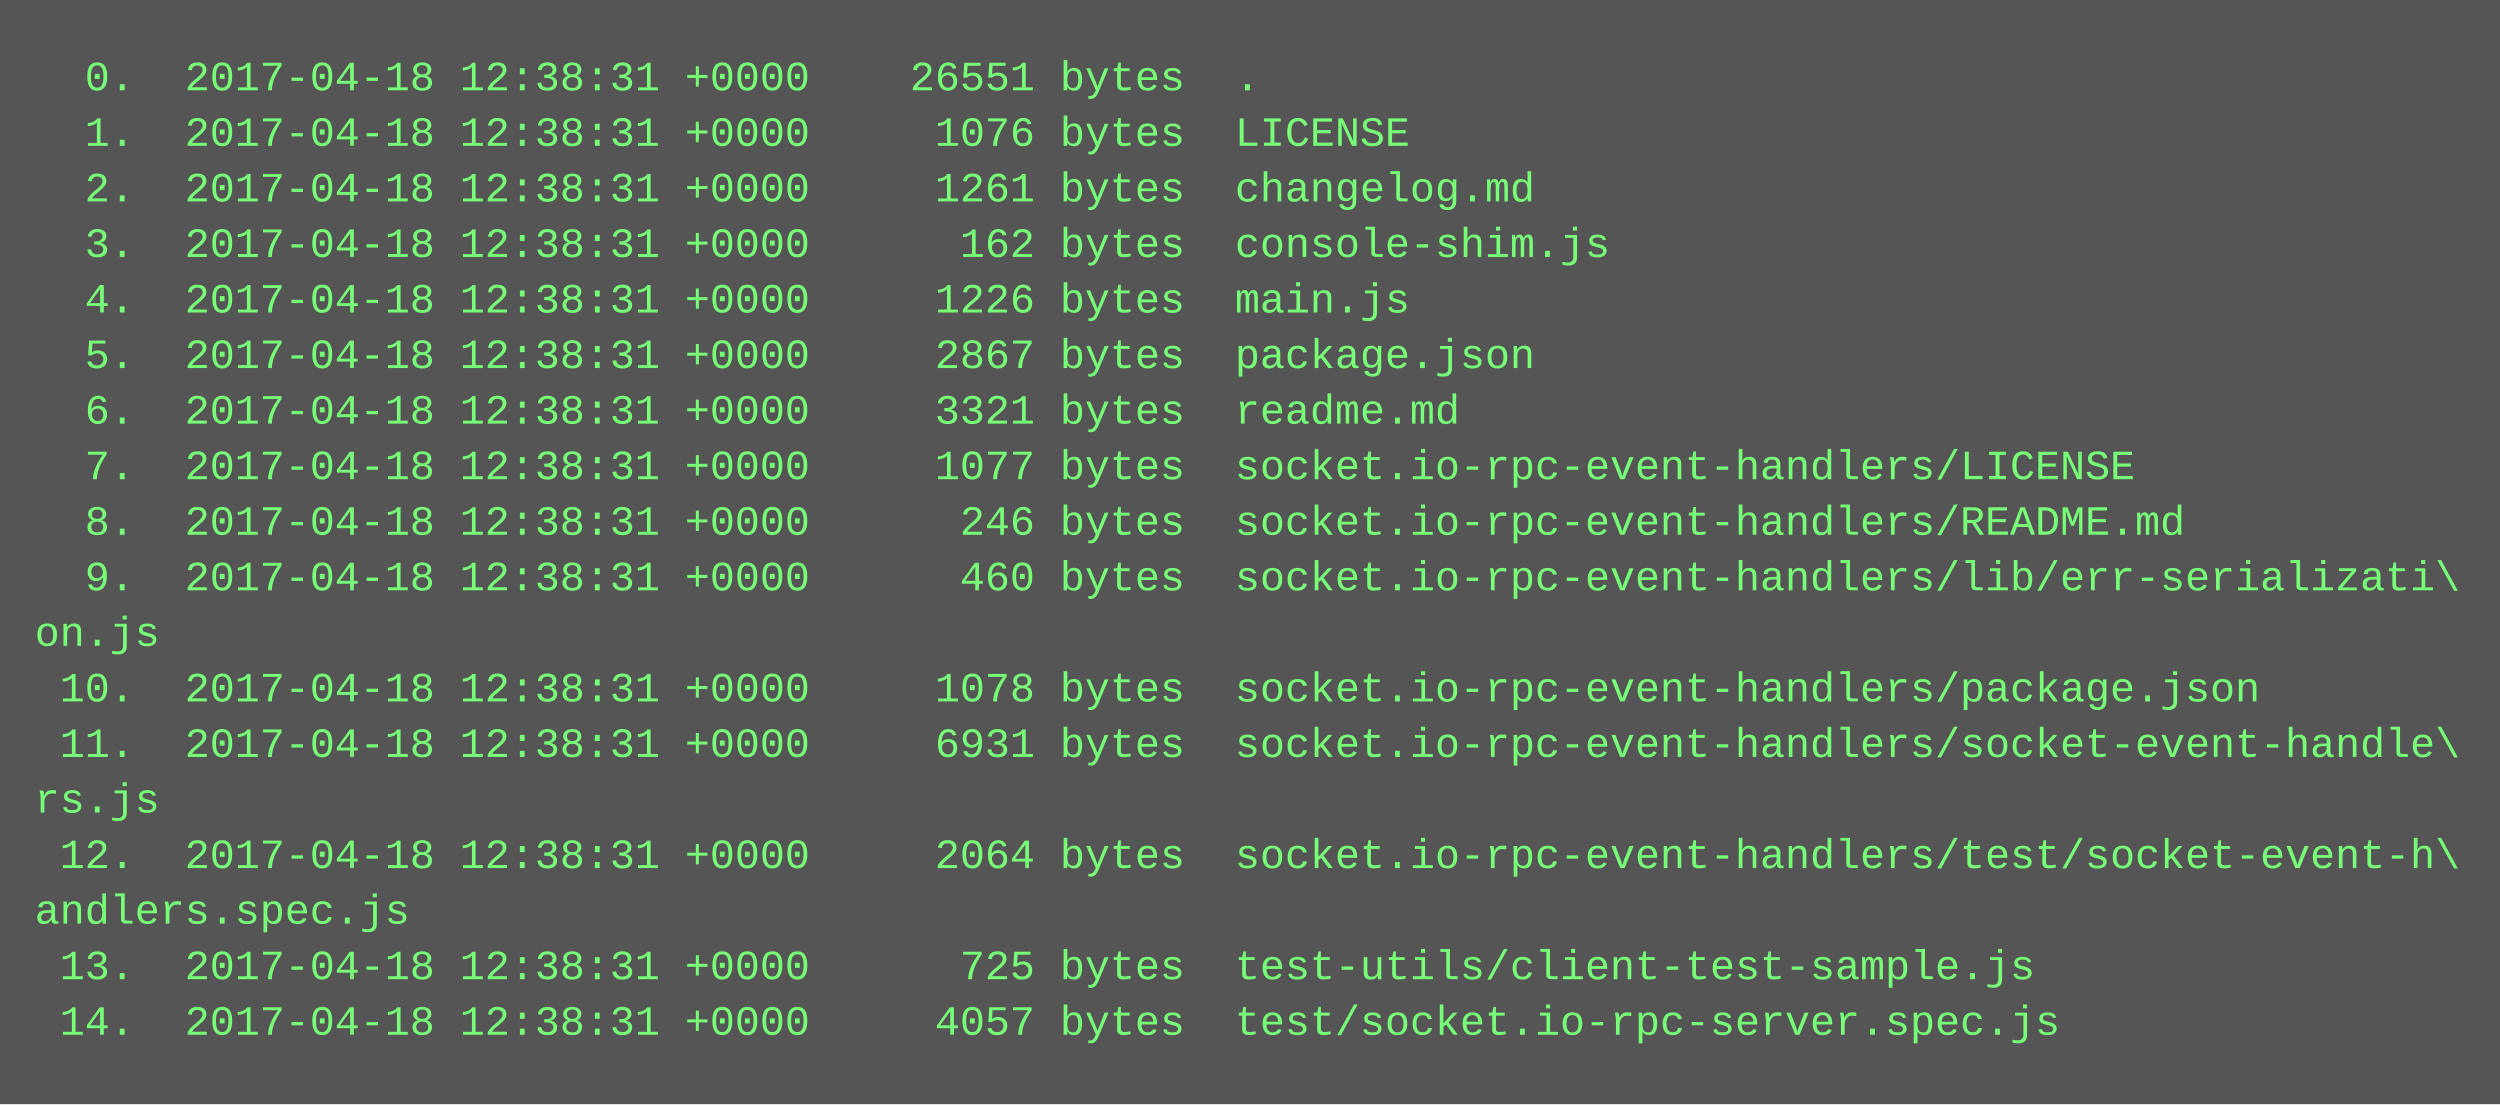
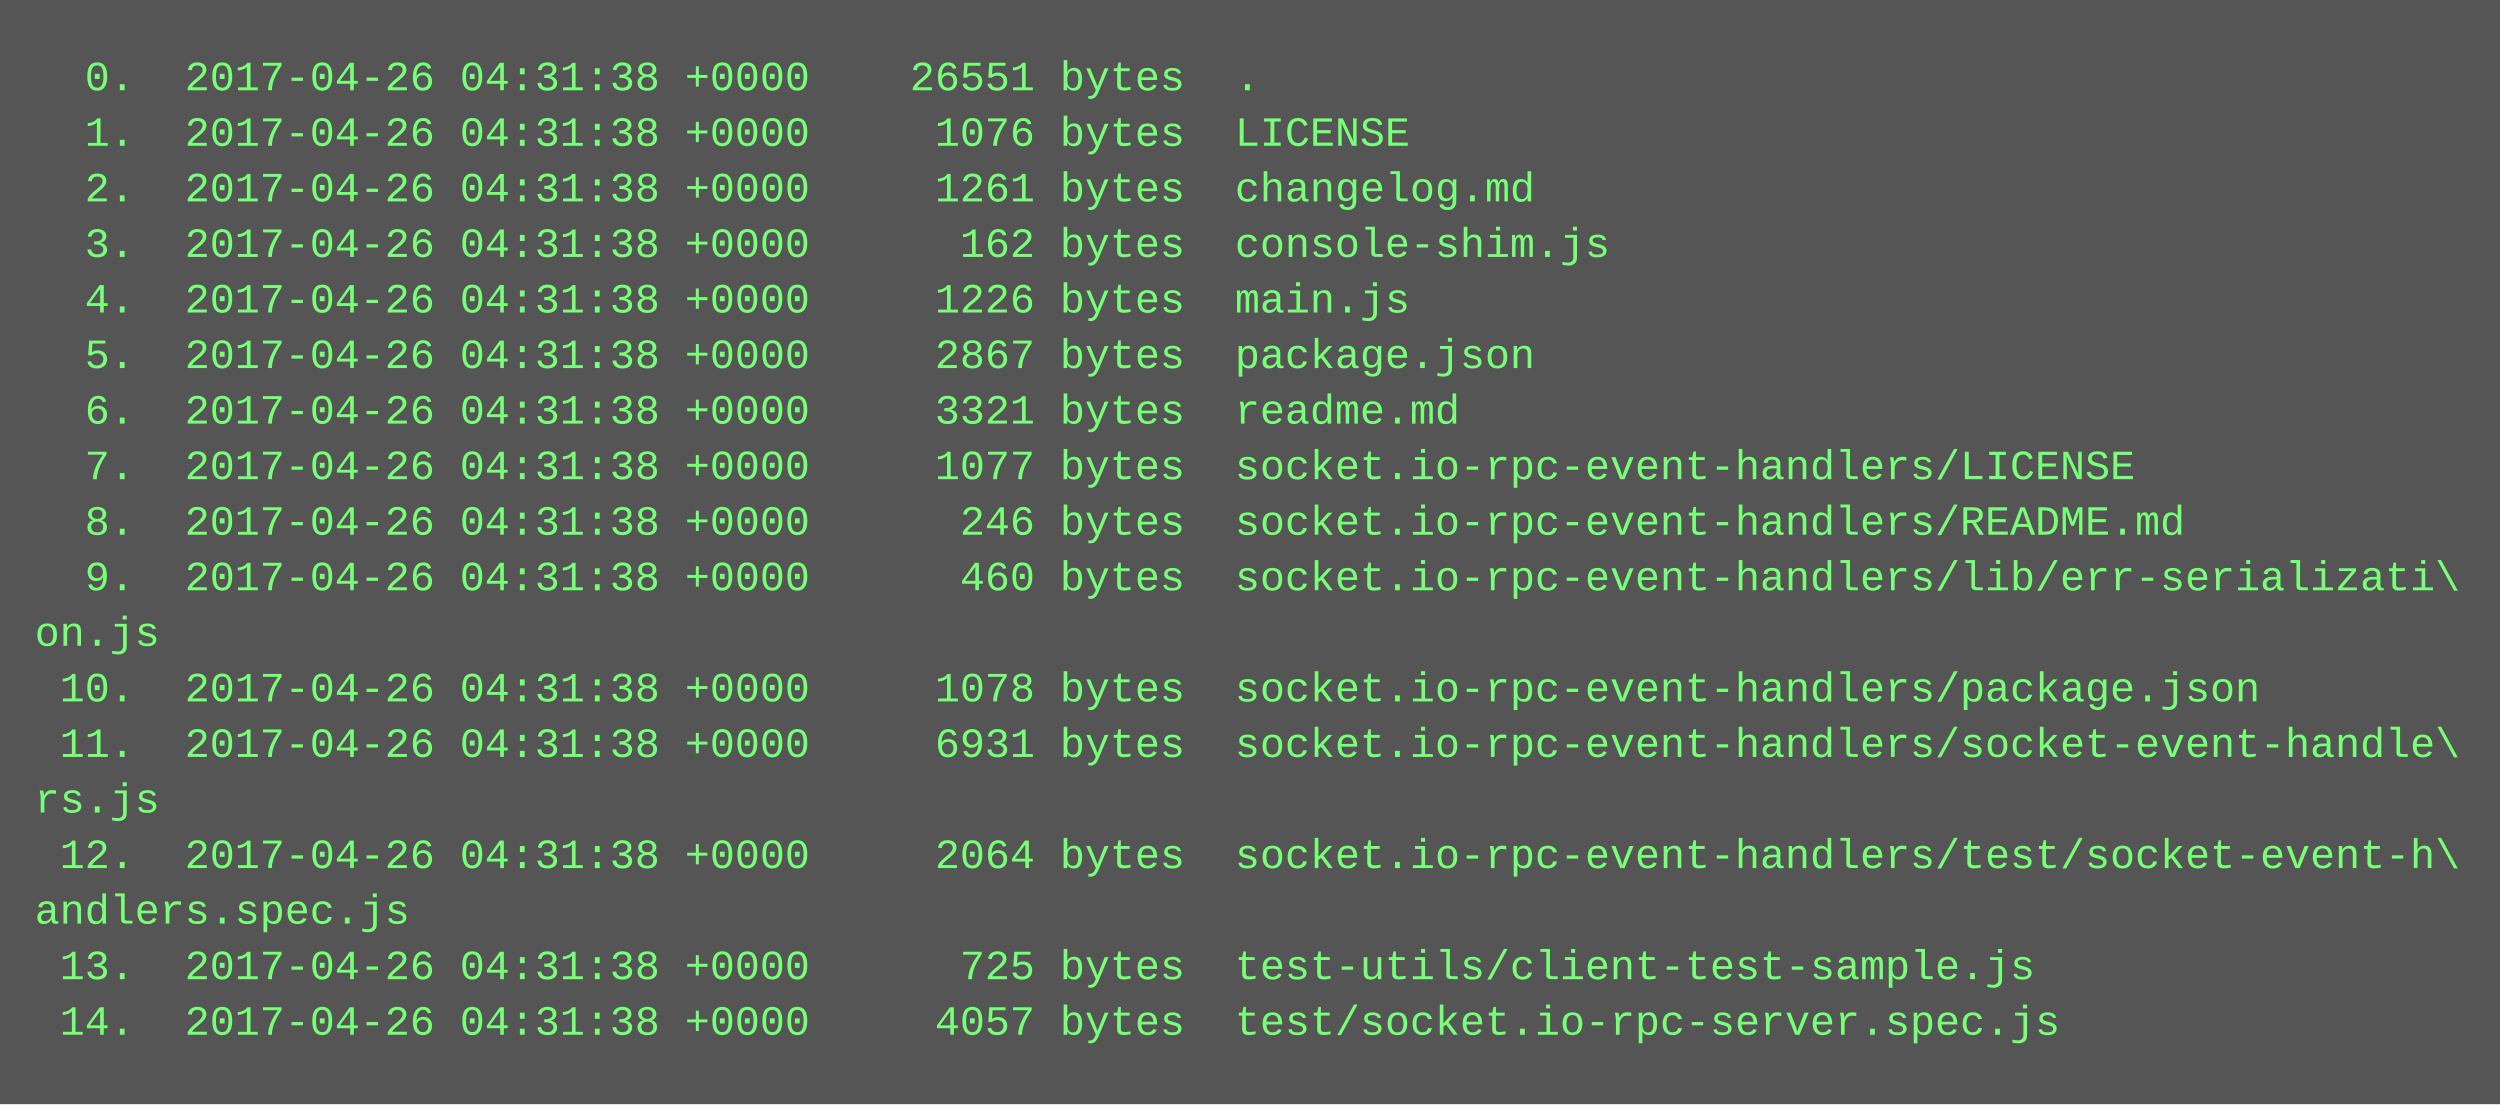
<svg xmlns="http://www.w3.org/2000/svg" height="318" width="720">
  <rect height="318" fill="#555" width="720" />
  <text fill="#7f7" font-family="Courier New" font-size="12" xml:space="preserve">
-     <tspan x="10" y="26">  0.  2017-04-18 12:38:31 +0000    26551 bytes  .</tspan>
-     <tspan x="10" y="42">  1.  2017-04-18 12:38:31 +0000     1076 bytes  LICENSE</tspan>
-     <tspan x="10" y="58">  2.  2017-04-18 12:38:31 +0000     1261 bytes  changelog.md</tspan>
-     <tspan x="10" y="74">  3.  2017-04-18 12:38:31 +0000      162 bytes  console-shim.js</tspan>
-     <tspan x="10" y="90">  4.  2017-04-18 12:38:31 +0000     1226 bytes  main.js</tspan>
-     <tspan x="10" y="106">  5.  2017-04-18 12:38:31 +0000     2867 bytes  package.json</tspan>
-     <tspan x="10" y="122">  6.  2017-04-18 12:38:31 +0000     3321 bytes  readme.md</tspan>
-     <tspan x="10" y="138">  7.  2017-04-18 12:38:31 +0000     1077 bytes  socket.io-rpc-event-handlers/LICENSE</tspan>
-     <tspan x="10" y="154">  8.  2017-04-18 12:38:31 +0000      246 bytes  socket.io-rpc-event-handlers/README.md</tspan>
-     <tspan x="10" y="170">  9.  2017-04-18 12:38:31 +0000      460 bytes  socket.io-rpc-event-handlers/lib/err-serializati\</tspan>
+     <tspan x="10" y="26">  0.  2017-04-26 04:31:38 +0000    26551 bytes  .</tspan>
+     <tspan x="10" y="42">  1.  2017-04-26 04:31:38 +0000     1076 bytes  LICENSE</tspan>
+     <tspan x="10" y="58">  2.  2017-04-26 04:31:38 +0000     1261 bytes  changelog.md</tspan>
+     <tspan x="10" y="74">  3.  2017-04-26 04:31:38 +0000      162 bytes  console-shim.js</tspan>
+     <tspan x="10" y="90">  4.  2017-04-26 04:31:38 +0000     1226 bytes  main.js</tspan>
+     <tspan x="10" y="106">  5.  2017-04-26 04:31:38 +0000     2867 bytes  package.json</tspan>
+     <tspan x="10" y="122">  6.  2017-04-26 04:31:38 +0000     3321 bytes  readme.md</tspan>
+     <tspan x="10" y="138">  7.  2017-04-26 04:31:38 +0000     1077 bytes  socket.io-rpc-event-handlers/LICENSE</tspan>
+     <tspan x="10" y="154">  8.  2017-04-26 04:31:38 +0000      246 bytes  socket.io-rpc-event-handlers/README.md</tspan>
+     <tspan x="10" y="170">  9.  2017-04-26 04:31:38 +0000      460 bytes  socket.io-rpc-event-handlers/lib/err-serializati\</tspan>
    <tspan x="10" y="186">on.js</tspan>
-     <tspan x="10" y="202"> 10.  2017-04-18 12:38:31 +0000     1078 bytes  socket.io-rpc-event-handlers/package.json</tspan>
-     <tspan x="10" y="218"> 11.  2017-04-18 12:38:31 +0000     6931 bytes  socket.io-rpc-event-handlers/socket-event-handle\</tspan>
+     <tspan x="10" y="202"> 10.  2017-04-26 04:31:38 +0000     1078 bytes  socket.io-rpc-event-handlers/package.json</tspan>
+     <tspan x="10" y="218"> 11.  2017-04-26 04:31:38 +0000     6931 bytes  socket.io-rpc-event-handlers/socket-event-handle\</tspan>
    <tspan x="10" y="234">rs.js</tspan>
-     <tspan x="10" y="250"> 12.  2017-04-18 12:38:31 +0000     2064 bytes  socket.io-rpc-event-handlers/test/socket-event-h\</tspan>
+     <tspan x="10" y="250"> 12.  2017-04-26 04:31:38 +0000     2064 bytes  socket.io-rpc-event-handlers/test/socket-event-h\</tspan>
    <tspan x="10" y="266">andlers.spec.js</tspan>
-     <tspan x="10" y="282"> 13.  2017-04-18 12:38:31 +0000      725 bytes  test-utils/client-test-sample.js</tspan>
-     <tspan x="10" y="298"> 14.  2017-04-18 12:38:31 +0000     4057 bytes  test/socket.io-rpc-server.spec.js</tspan>
+     <tspan x="10" y="282"> 13.  2017-04-26 04:31:38 +0000      725 bytes  test-utils/client-test-sample.js</tspan>
+     <tspan x="10" y="298"> 14.  2017-04-26 04:31:38 +0000     4057 bytes  test/socket.io-rpc-server.spec.js</tspan>
  </text>
</svg>
